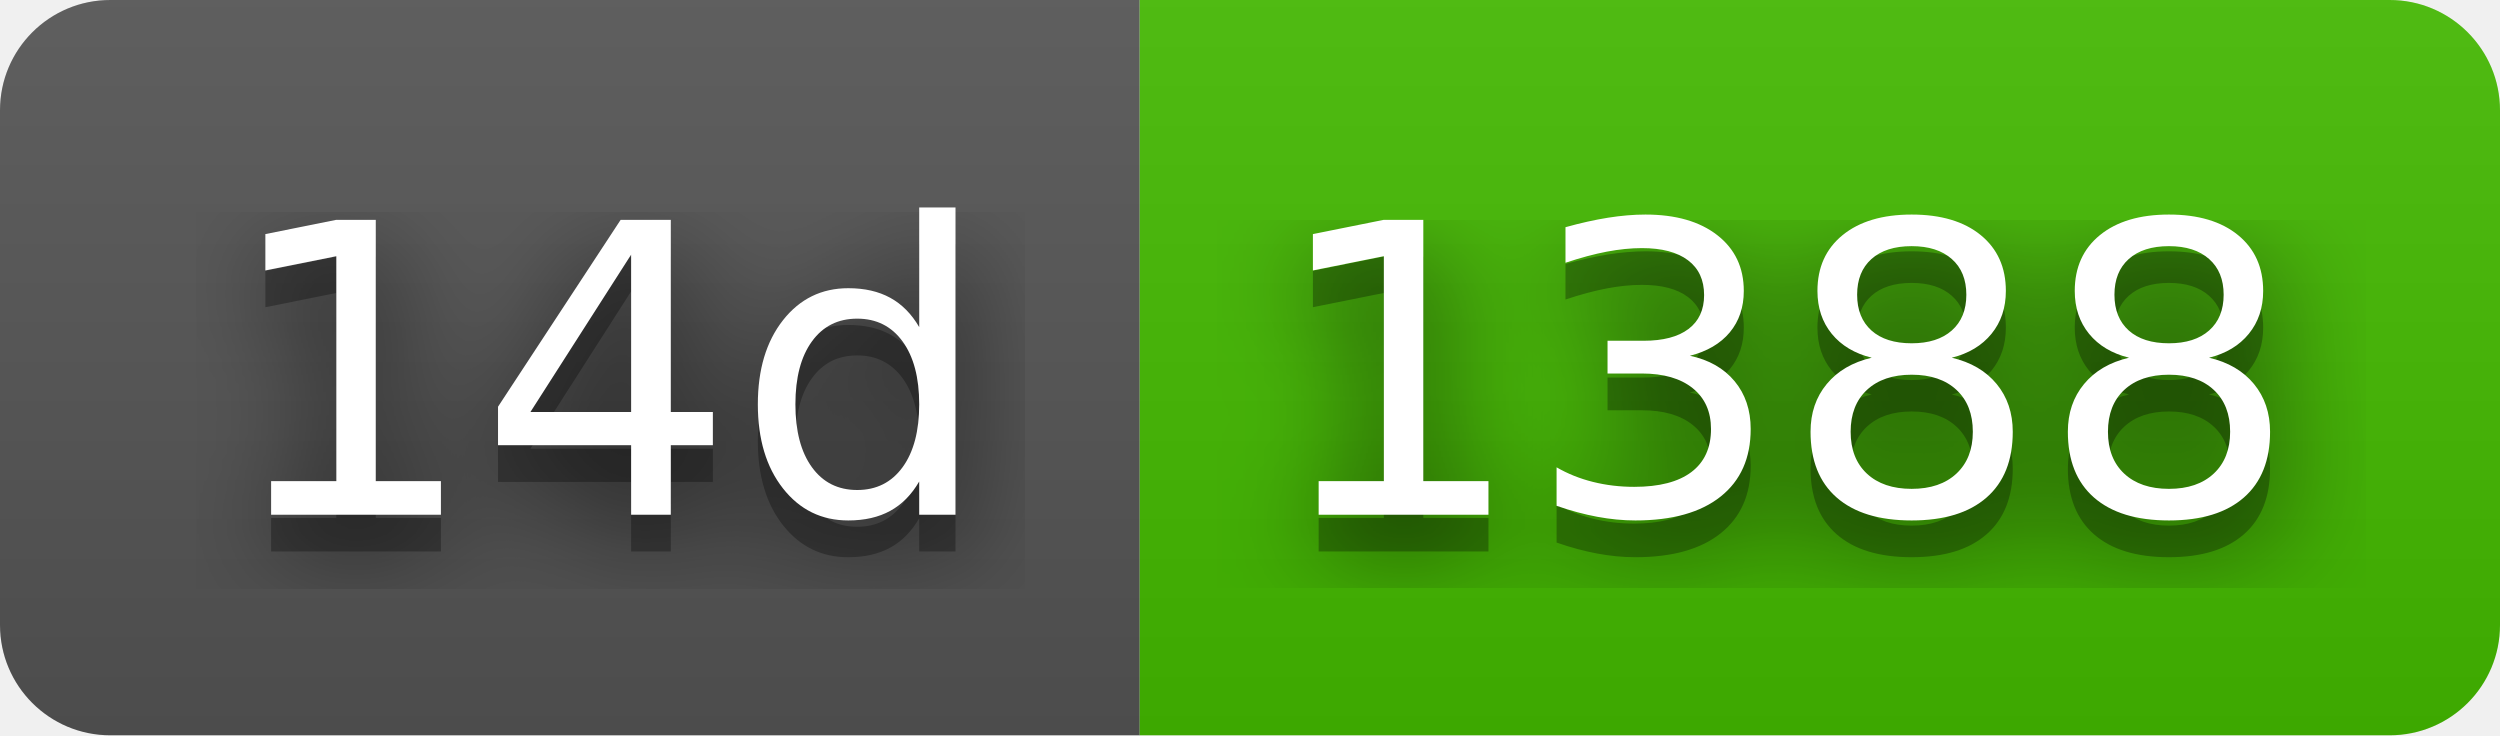
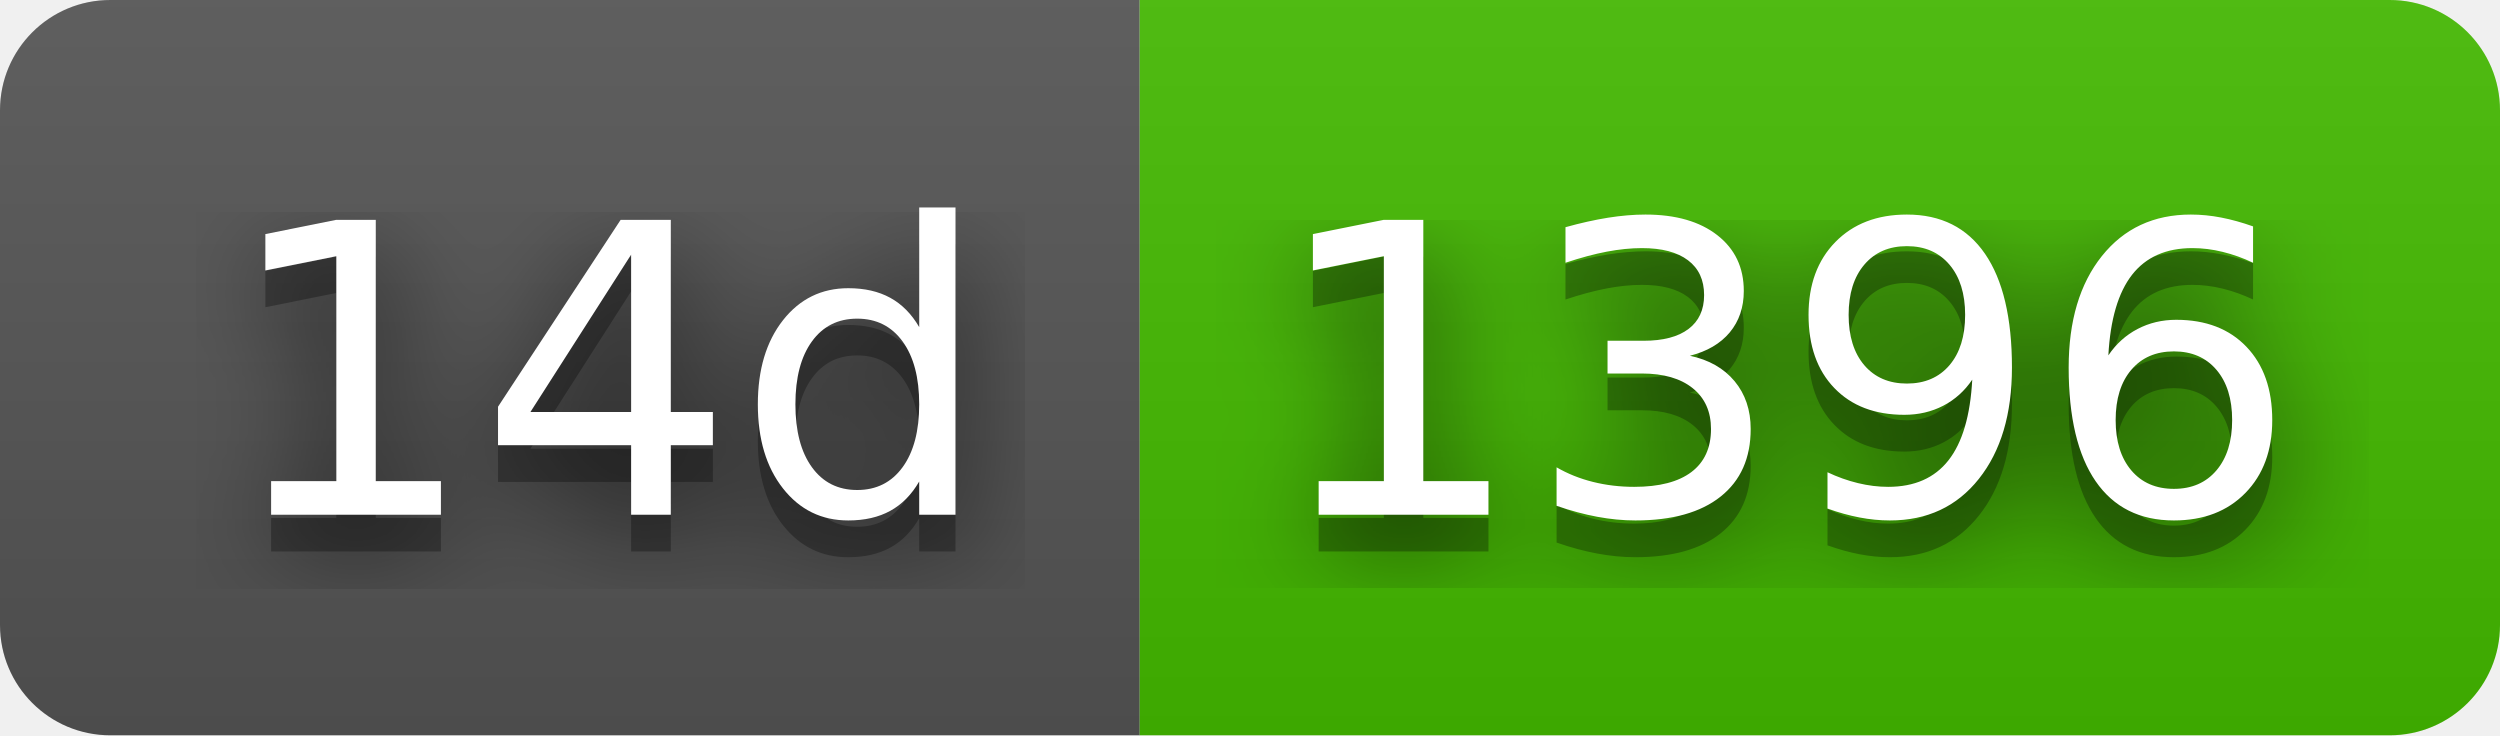
- <svg xmlns="http://www.w3.org/2000/svg" width="68" height="20" role="img" aria-label="14d: 1388">
+ <svg xmlns="http://www.w3.org/2000/svg" width="68" height="20" role="img" aria-label="14d: 1396">
  <filter id="blur">
    <feGaussianBlur stdDeviation="16" />
  </filter>
  <linearGradient id="s" x2="0" y2="100%">
    <stop offset="0" stop-color="#bbb" stop-opacity=".1" />
    <stop offset="1" stop-opacity=".1" />
  </linearGradient>
  <clipPath id="r">
    <rect width="68" height="20" rx="3" />
  </clipPath>
  <g clip-path="url(#r)">
    <rect width="31" height="20" fill="#555" />
    <rect x="31" width="37" height="20" fill="#4b0" />
    <rect width="68" height="20" fill="url(#s)" />
  </g>
  <g fill="#fff" text-anchor="middle" font-family="Verdana,Geneva,DejaVu Sans,sans-serif" text-rendering="geometricPrecision" font-size="110">
    <g transform="scale(.1)">
      <g aria-hidden="true" fill="#010101">
        <text x="165" y="150" fill-opacity=".8" filter="url(#blur)" textLength="210">14d</text>
        <text x="165" y="150" fill-opacity=".3" textLength="210">14d</text>
      </g>
      <text x="165" y="140" textLength="210">14d</text>
    </g>
    <g transform="scale(.1)">
      <g aria-hidden="true" fill="#010101">
-         <text x="485" y="150" fill-opacity=".8" filter="url(#blur)" textLength="270">1388</text>
-         <text x="485" y="150" fill-opacity=".3" textLength="270">1388</text>
+         <text x="485" y="150" fill-opacity=".8" filter="url(#blur)" textLength="270">1396</text>
+         <text x="485" y="150" fill-opacity=".3" textLength="270">1396</text>
      </g>
-       <text x="485" y="140" textLength="270">1388</text>
+       <text x="485" y="140" textLength="270">1396</text>
    </g>
  </g>
</svg>
